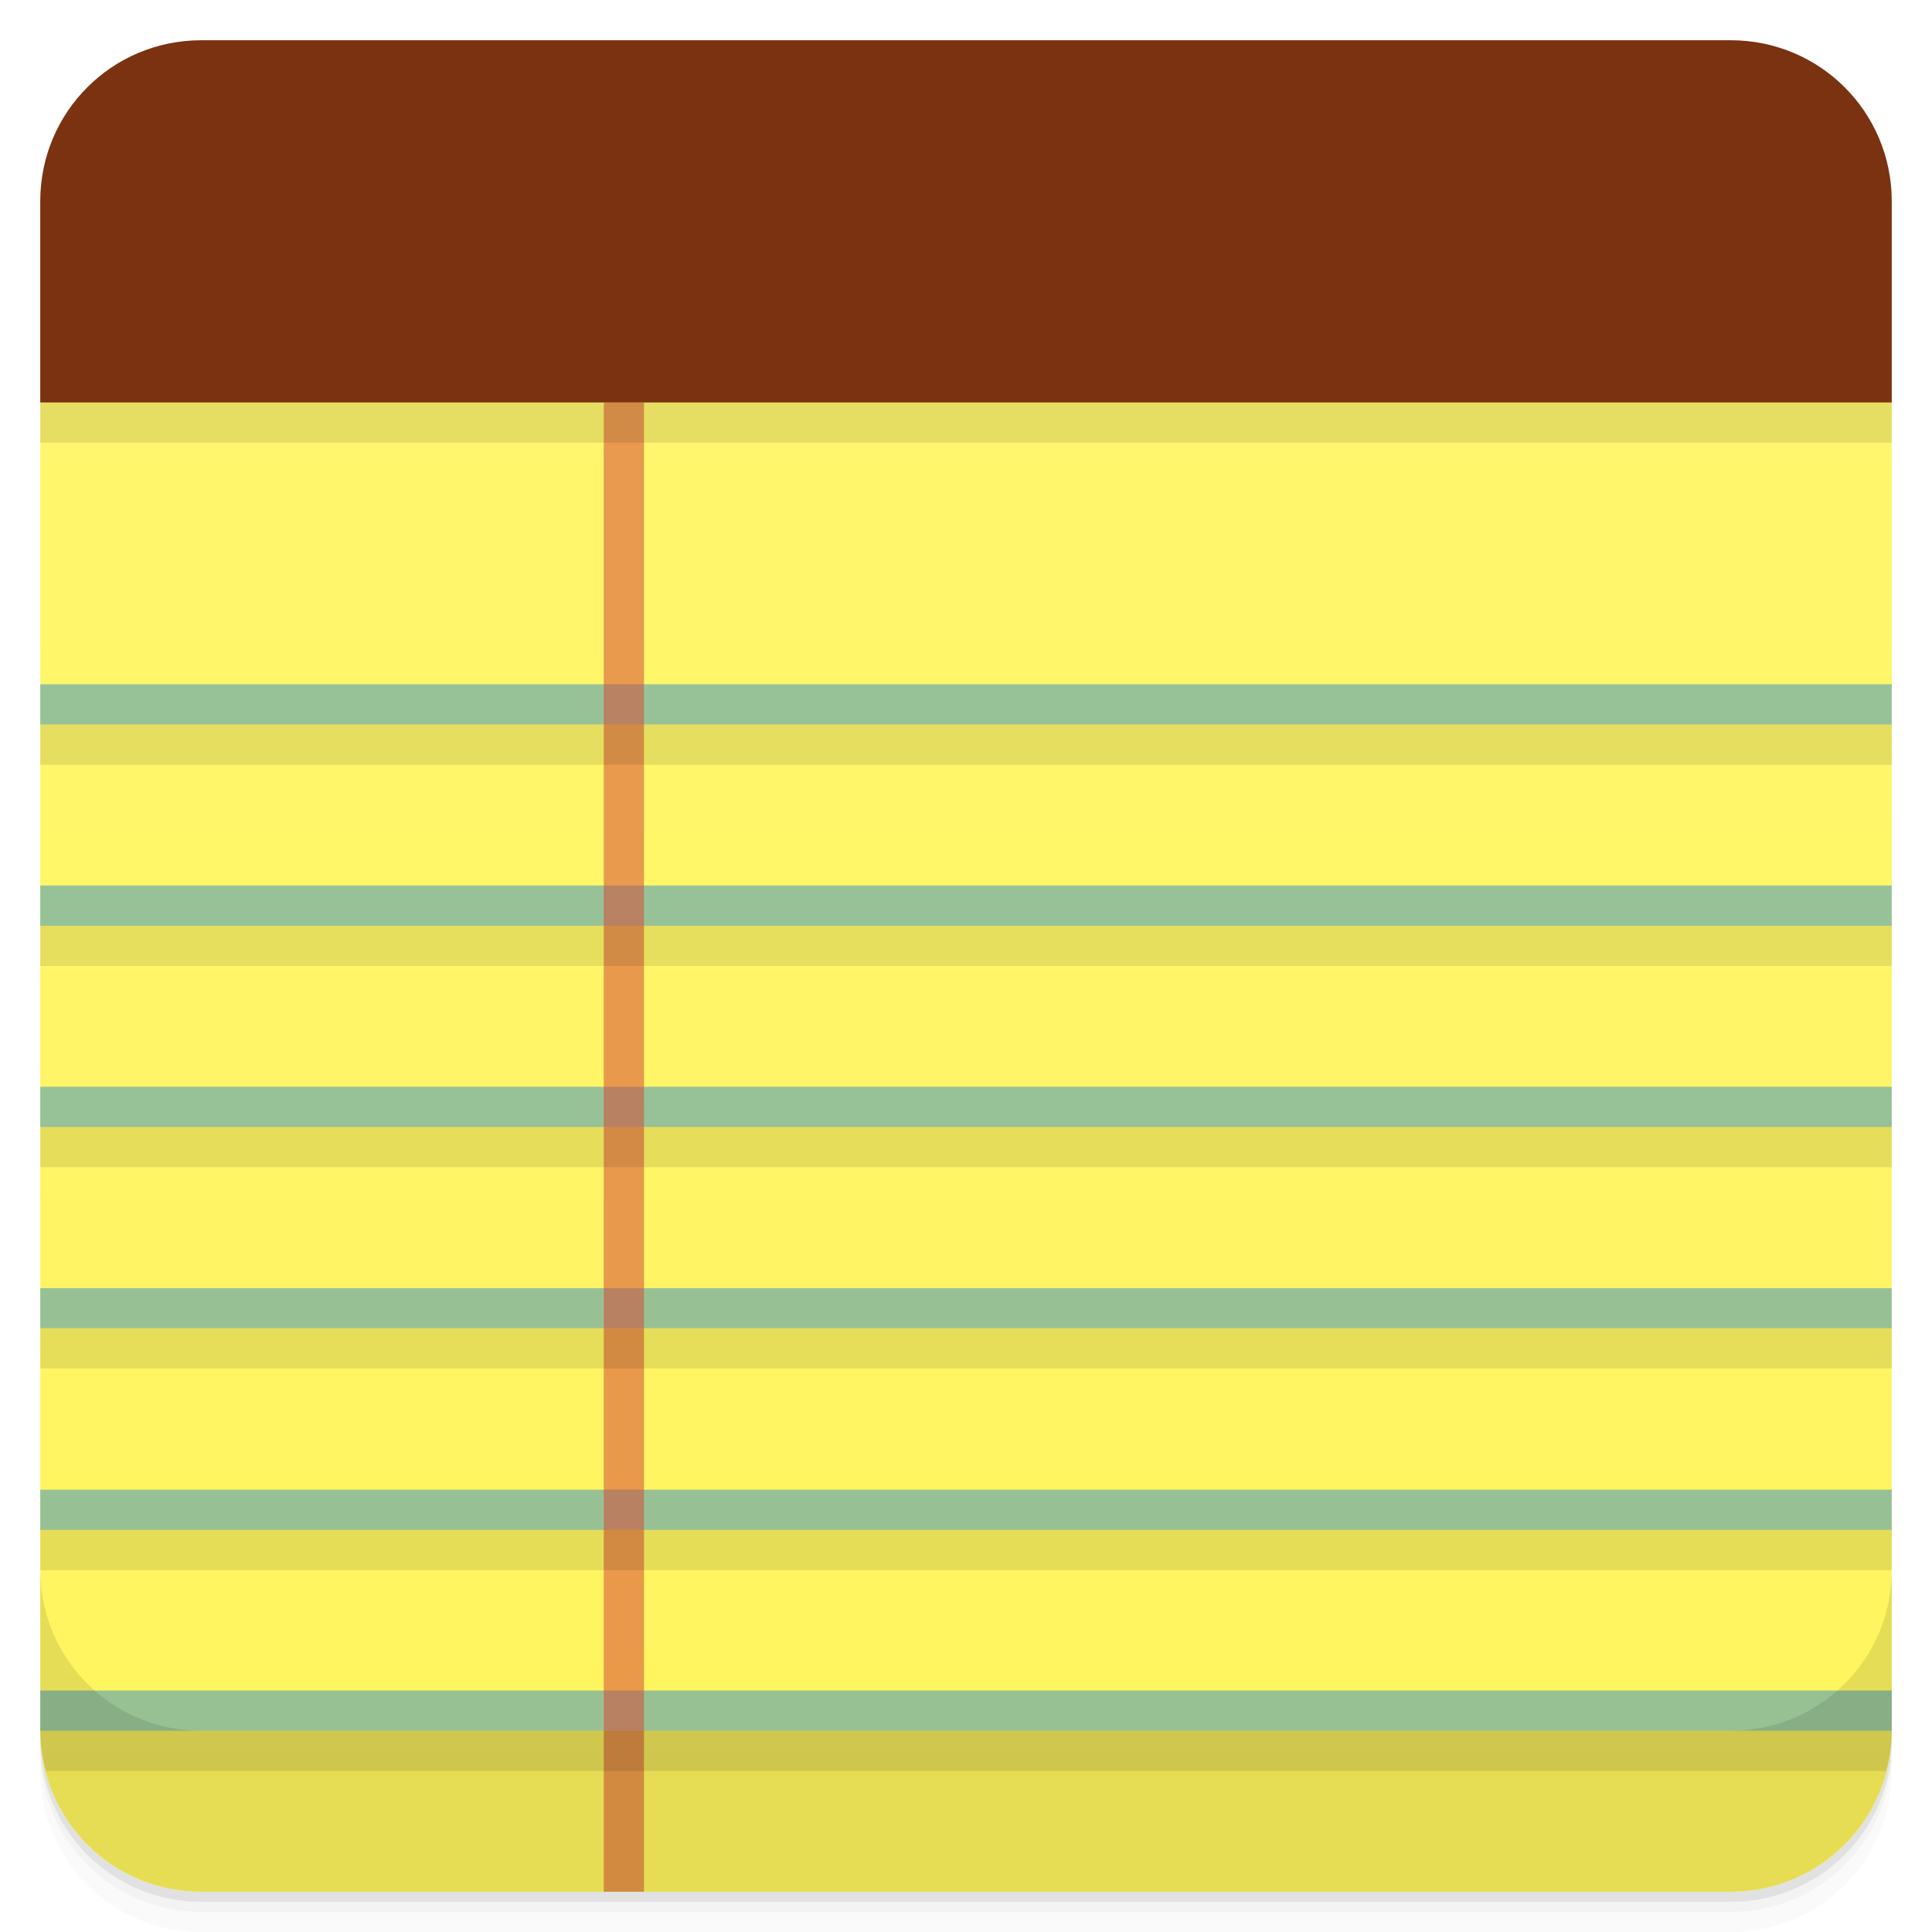
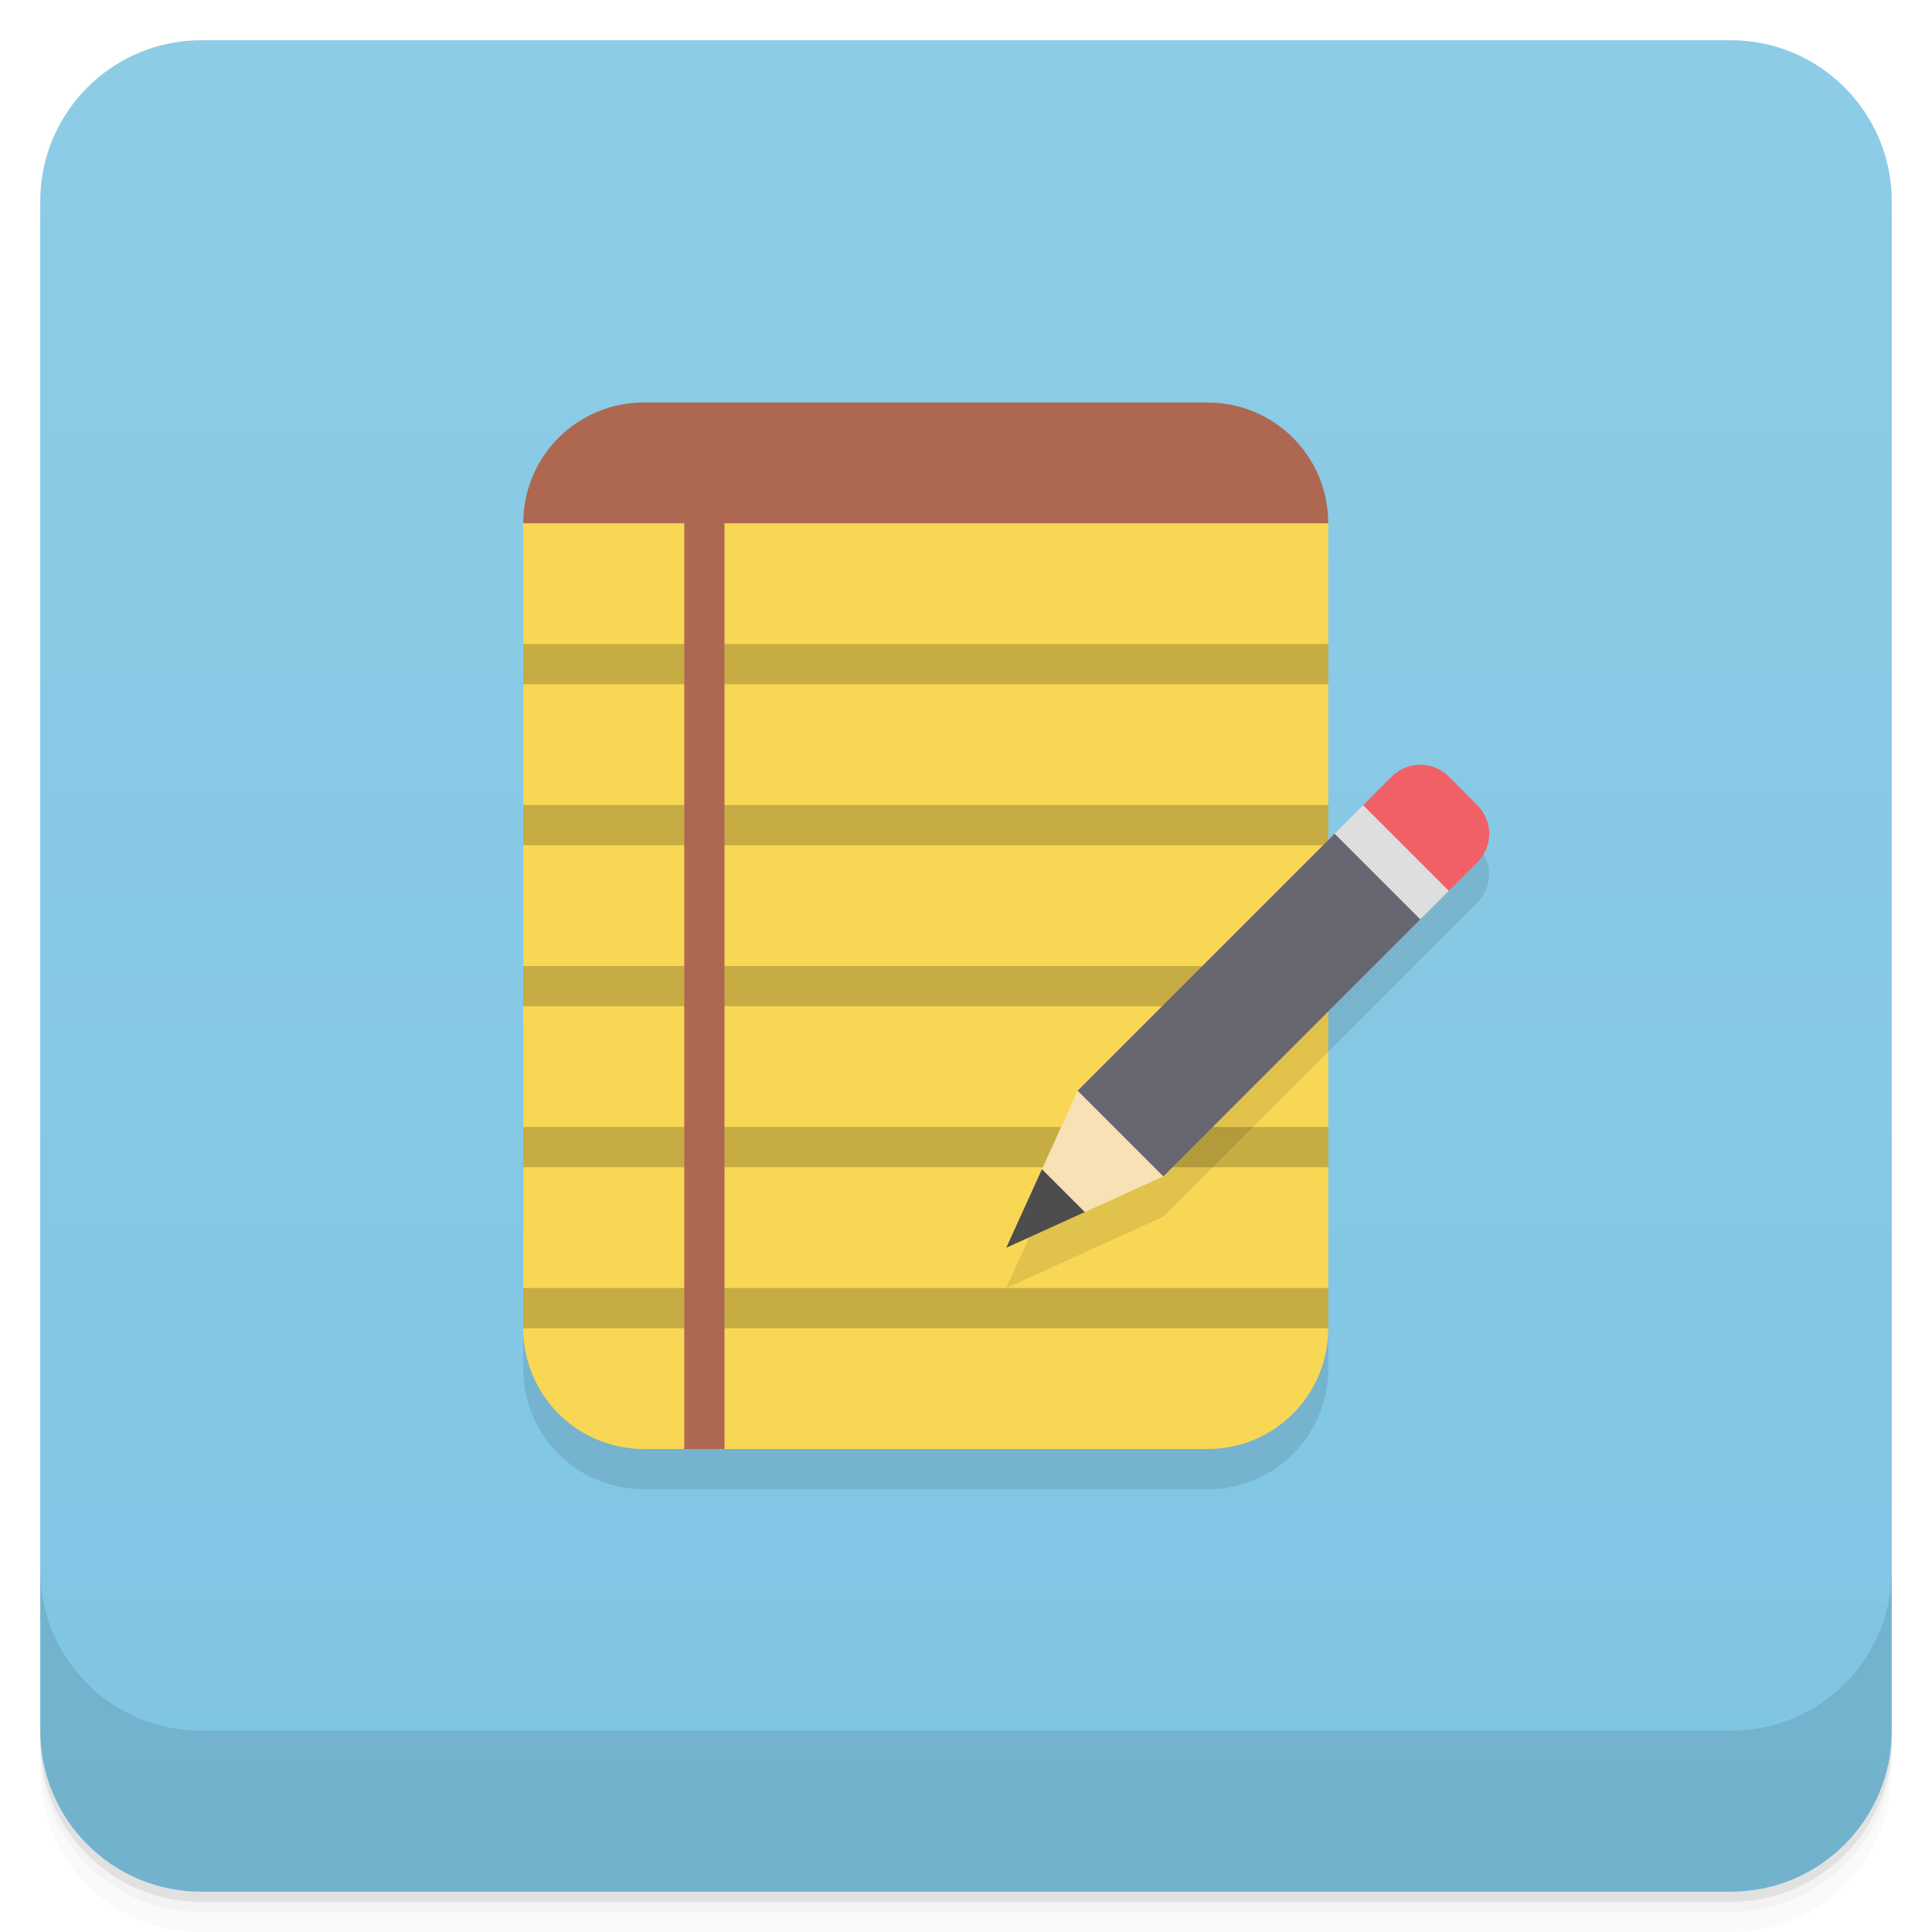
<svg xmlns="http://www.w3.org/2000/svg" version="1.1" viewBox="0 0 48 48">
  <defs>
    <linearGradient id="bg" x2="0" y1="1" y2="47" gradientUnits="userSpaceOnUse">
-       <stop style="stop-color:#fff671" offset="0" />
-       <stop style="stop-color:#fff55d" offset="1" />
+       <stop style="stop-color:#8ecce6" offset="0" />
+       <stop style="stop-color:#7ec5e3" offset="1" />
    </linearGradient>
  </defs>
  <path d="m1 43v0.25c0 2.216 1.784 4 4 4h38c2.216 0 4-1.784 4-4v-0.25c0 2.216-1.784 4-4 4h-38c-2.216 0-4-1.784-4-4zm0 0.5v0.5c0 2.216 1.784 4 4 4h38c2.216 0 4-1.784 4-4v-0.5c0 2.216-1.784 4-4 4h-38c-2.216 0-4-1.784-4-4z" style="opacity:.02" />
  <path d="m1 43.25v0.25c0 2.216 1.784 4 4 4h38c2.216 0 4-1.784 4-4v-0.25c0 2.216-1.784 4-4 4h-38c-2.216 0-4-1.784-4-4z" style="opacity:.05" />
  <path d="m1 43v0.25c0 2.216 1.784 4 4 4h38c2.216 0 4-1.784 4-4v-0.25c0 2.216-1.784 4-4 4h-38c-2.216 0-4-1.784-4-4z" style="opacity:.1" />
-   <path d="m1 10v33c0 2.216 1.784 4 4 4h38c2.216 0 4-1.784 4-4v-33c-21.837-8.318-42.477-2-46 0z" style="fill:url(#bg)" />
-   <path d="m5 1c-2.216 0-4 1.784-4 4v5h46v-5c0-2.216-1.784-4-4-4z" style="fill:#7b3210" />
-   <path d="m1 17v1h46v-1zm0 5v1h46v-1zm0 5v1h46v-1zm0 5.004v0.996h46v-0.996zm0 5.006v1h46v-1zm0 4.99v1h46v-1z" style="fill-opacity:.533;fill:#3d95c1" />
-   <path d="m15 10v37h1v-37" style="fill-opacity:.533;fill-rule:evenodd;fill:#d64936" />
-   <path d="m1 10v1h46v-1h-46zm0 8v1h46v-1h-46zm0 5v1h46v-1h-46zm0 5v1h46v-1h-46zm0 5.004v0.996h46v-0.996h-46zm0 5.006v1h46v-1h-46zm0 4.99c0 0.347 0.056 0.679 0.139 1h45.723c0.083-0.321 0.139-0.653 0.139-1h-46z" style="opacity:.1" />
+   <rect x="1" y="1" width="46" height="46" rx="4" style="fill:url(#bg)" />
  <path d="m1 39v4c0 2.216 1.784 4 4 4h38c2.216 0 4-1.784 4-4v-4c0 2.216-1.784 4-4 4h-38c-2.216 0-4-1.784-4-4z" style="opacity:.1" />
+   <path d="m13 14v20c0 1.662 1.338 3 3 3h14c1.662 0 3-1.338 3-3v-7.871l3.705-3.705c0.393-0.393 0.393-1.027 0-1.42l-3.705 0.867v-7.871z" style="opacity:.1" />
+   <path d="m33 13-10-2-10 2v20c0 1.662 1.338 3 3 3h1l0.5-0.5 0.5 0.5h12c1.662 0 3-1.338 3-3z" style="fill:#f8d754" />
+   <path d="m13 16v1h20v-1zm0 4v1h20v-1zm0 4v1h20v-1zm0 4v1h20v-1zm0 4v1h20v-1z" style="opacity:.2" />
+   <path d="m16 10c-1.662 0-3 1.338-3 3h4v23h1v-23h15c0-1.662-1.338-3-3-3z" style="fill:#ae6851" />
+   <path d="m33.868 20.004 0.709-0.709c0.393-0.393 1.026-0.393 1.419 0l0.709 0.709c0.393 0.393 0.393 1.026 0 1.419l-0.709 0.709-1.774-0.355z" style="fill:#f16066" />
+   <path d="m33.158 20.714 0.709-0.709 2.128 2.128-0.709 0.709-1.774-0.355z" style="fill:#dedede" />
+   <path d="m33 21.871-6.227 6.227-1.773 3.902 3.902-1.773 4.098-4.098z" style="opacity:.1" />
+   <path d="m26.774 27.098 6.385-6.385 2.128 2.128-6.385 6.385-1.774-0.355z" style="fill:#686670" />
+   <path d="m26.774 27.098-0.887 1.951-0.177 1.242 1.242-0.177 1.951-0.887z" style="fill:#f7e1b5" />
+   <path d="m25.887 29.049-0.887 1.951 1.951-0.887z" style="fill:#4d4d4d" />
</svg>
